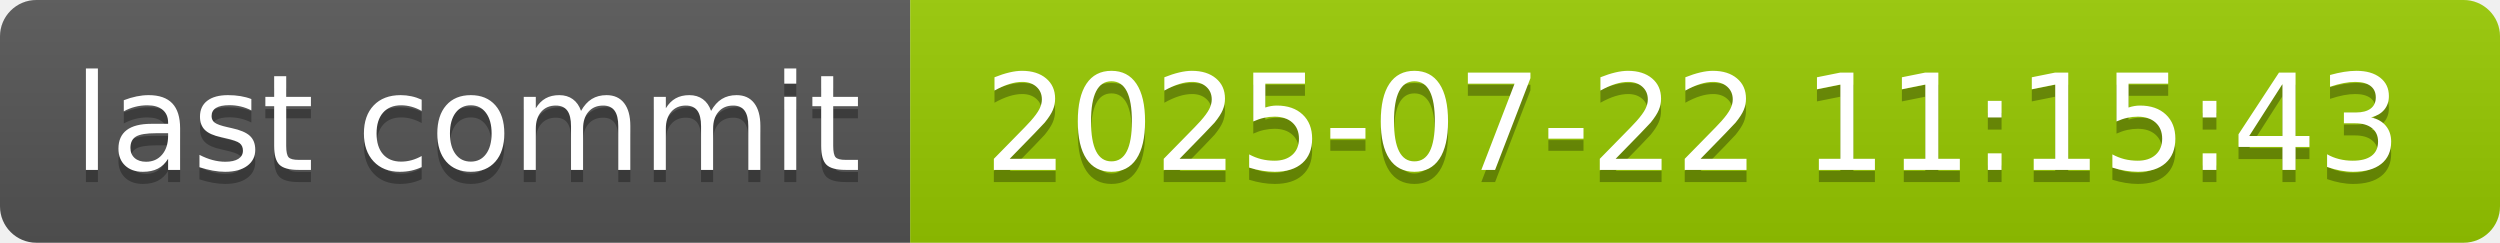
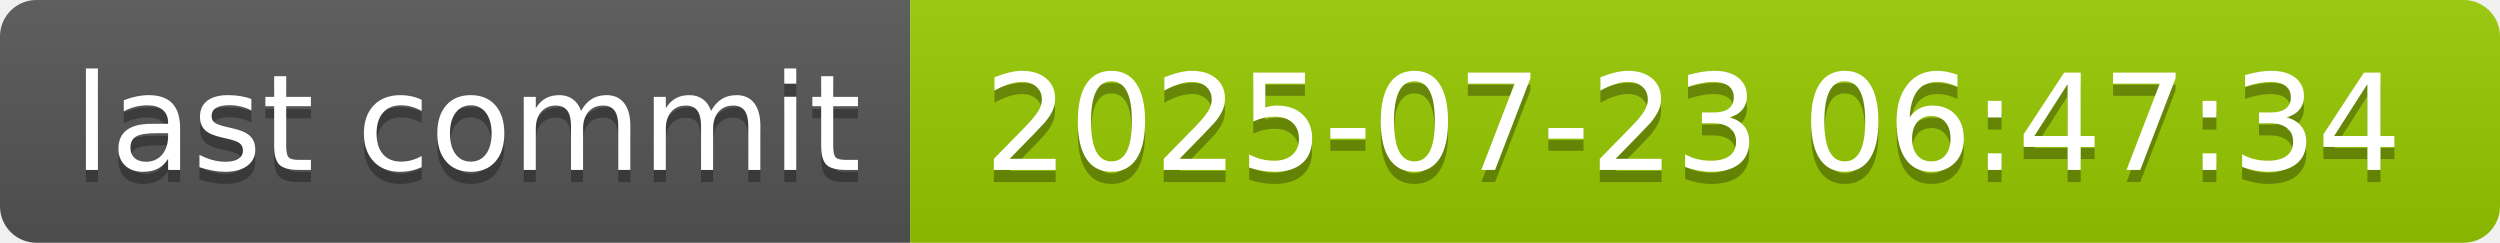
- <svg xmlns="http://www.w3.org/2000/svg" width="206" height="20" role="img" aria-label="last commit: 2025-07-22 11:15:43">
+ <svg xmlns="http://www.w3.org/2000/svg" width="206" height="20" role="img" aria-label="last commit: 2025-07-23 06:47:34">
  <linearGradient id="s" x2="0" y2="100%">
    <stop offset="0" stop-color="#bbb" stop-opacity=".1" />
    <stop offset="1" stop-opacity=".1" />
  </linearGradient>
  <clipPath id="r">
    <rect width="206" height="20" rx="3" fill="#fff" />
  </clipPath>
  <g clip-path="url(#r)">
    <rect width="75" height="20" fill="#555" />
    <rect x="75" width="131" height="20" fill="#97ca00" />
    <rect width="206" height="20" fill="url(#s)" />
  </g>
  <g fill="#fff" text-anchor="middle" font-family="Verdana,Geneva,DejaVu Sans,sans-serif" text-rendering="geometricPrecision" font-size="110">
    <text aria-hidden="true" x="385" y="150" fill="#010101" fill-opacity=".3" transform="scale(.1)" textLength="650">last commit</text>
    <text x="385" y="140" transform="scale(.1)" fill="#fff" textLength="650">last commit</text>
-     <text aria-hidden="true" x="1395" y="150" fill="#010101" fill-opacity=".3" transform="scale(.1)" textLength="1210">2025-07-22 11:15:43</text>
-     <text x="1395" y="140" transform="scale(.1)" fill="#fff" textLength="1210">2025-07-22 11:15:43</text>
+     <text aria-hidden="true" x="1395" y="150" fill="#010101" fill-opacity=".3" transform="scale(.1)" textLength="1210">2025-07-23 06:47:34</text>
+     <text x="1395" y="140" transform="scale(.1)" fill="#fff" textLength="1210">2025-07-23 06:47:34</text>
  </g>
</svg>
